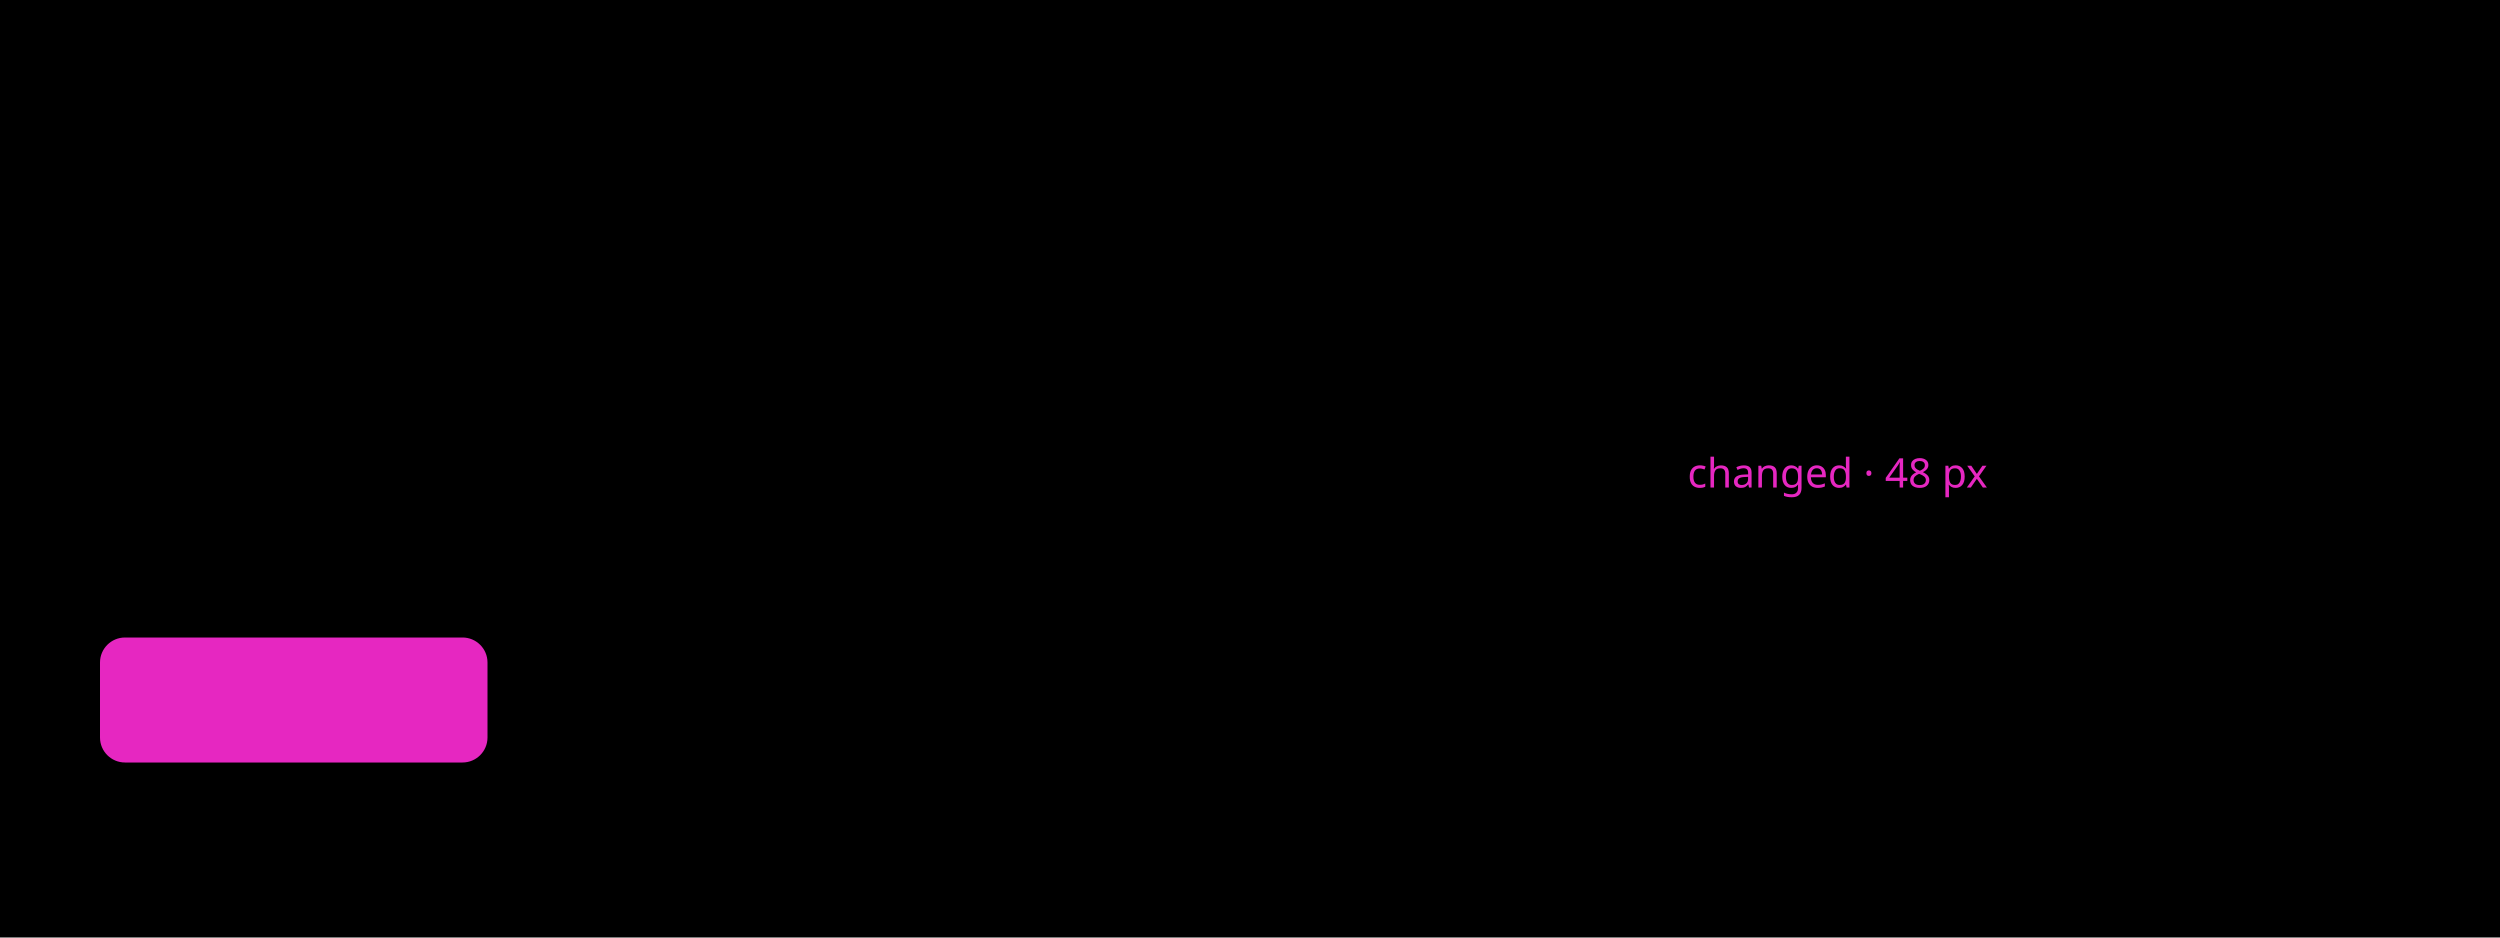
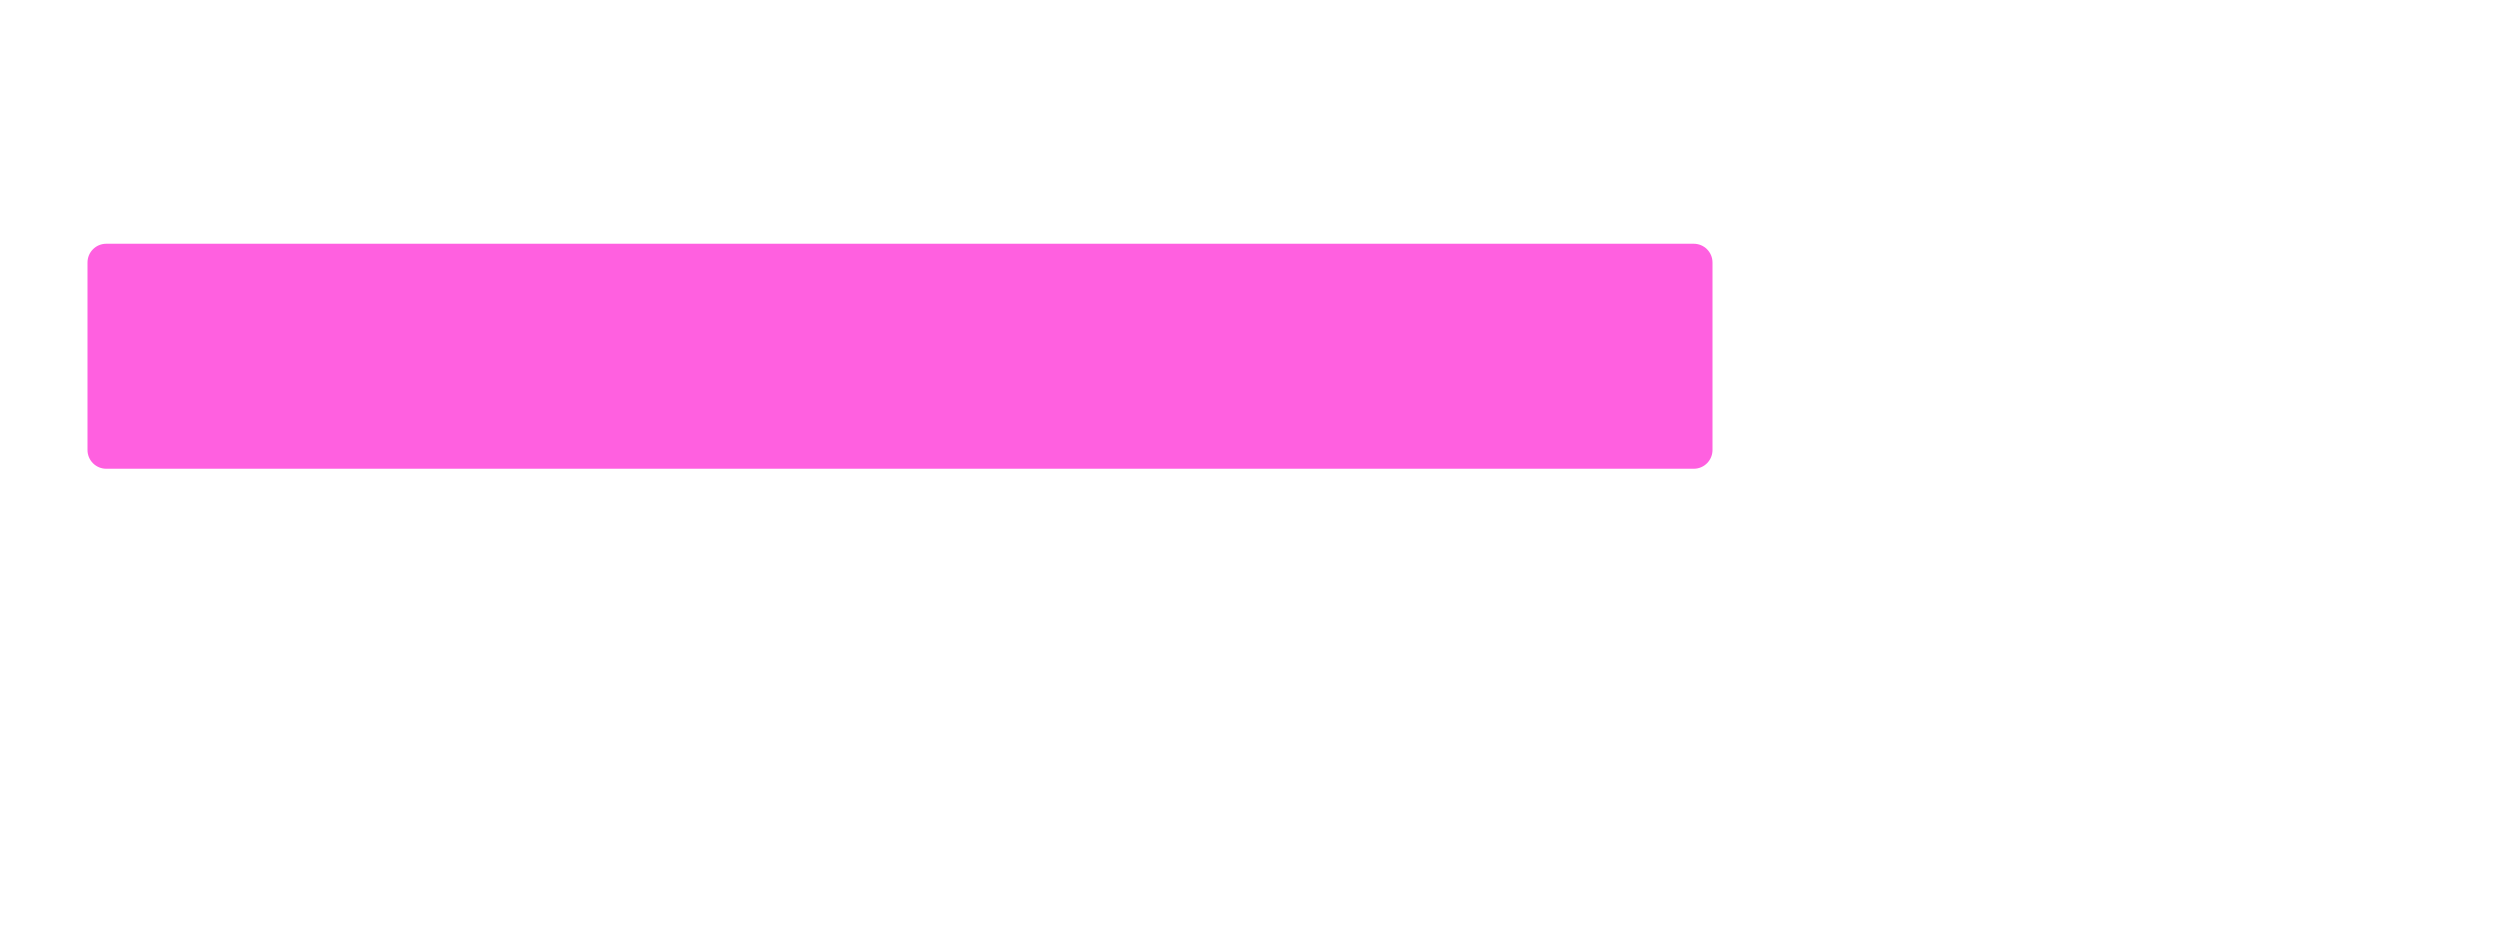
<svg xmlns="http://www.w3.org/2000/svg" width="800" height="300" viewBox="0 0 800 300">
-   <rect width="800" height="300" fill="#000" />
-   <rect x="32" y="204" width="124" height="40" rx="8" fill="#ff2bd6" opacity="0.9" />
-   <text x="540" y="156" fill="#ff2bd6" font-family="ui-sans-serif,system-ui,sans-serif" font-size="13" opacity="0.9">changed · 48 px</text>
+   <rect x="28" y="78" width="520" height="72" rx="6" fill="#ff2bd6" opacity="0.75" />
</svg>
